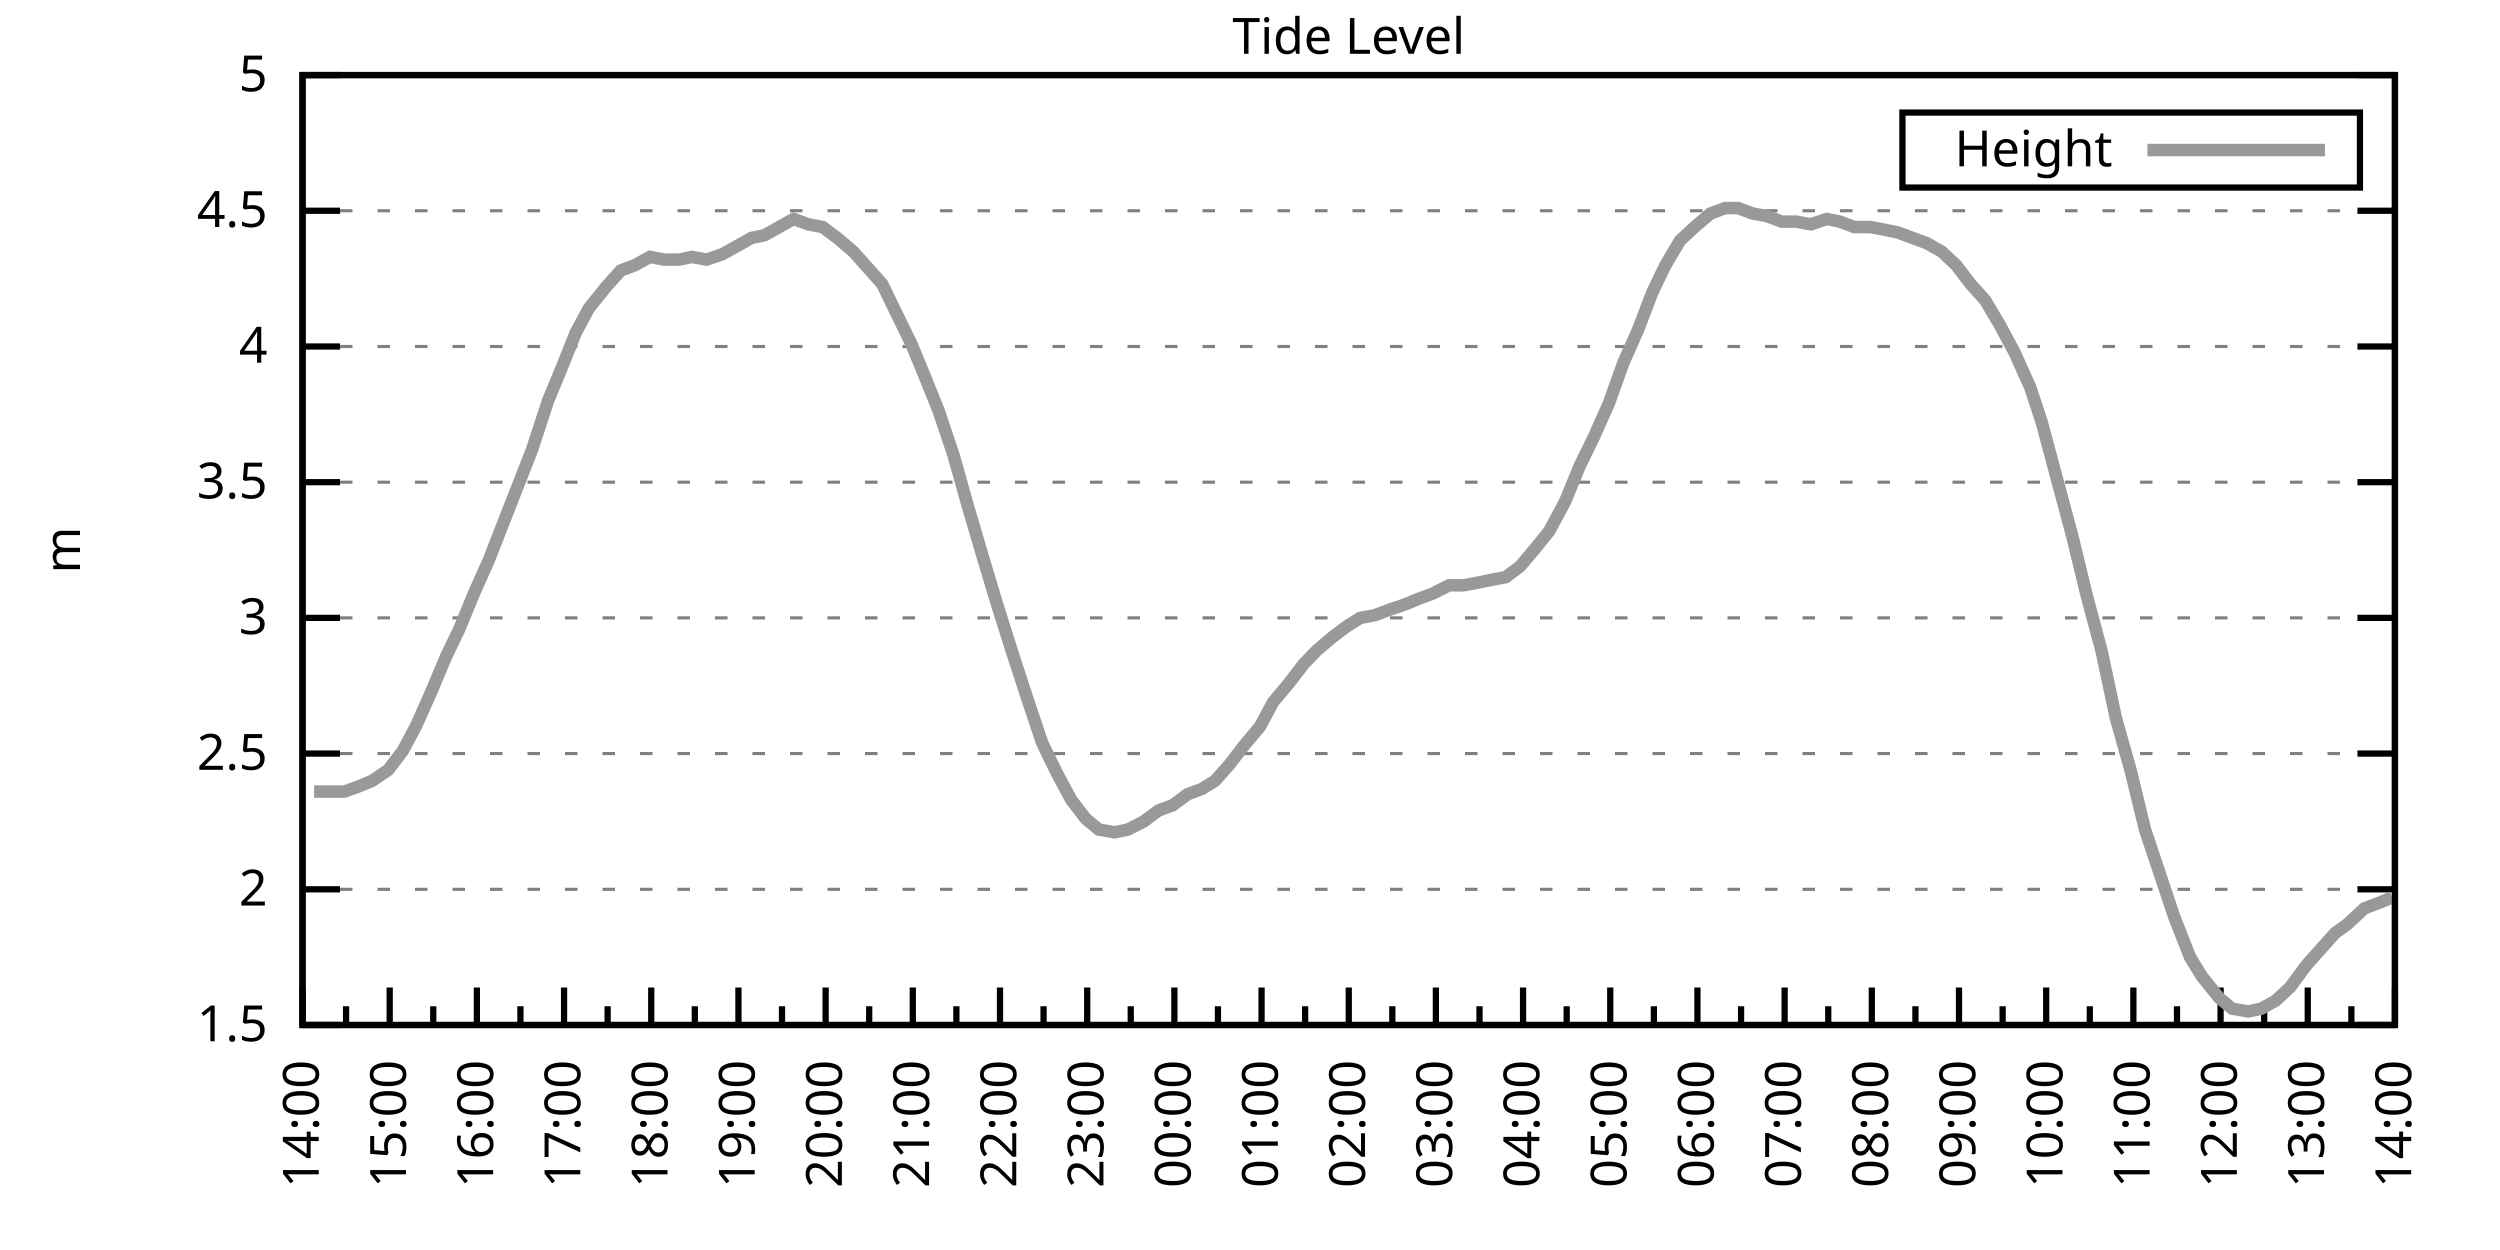
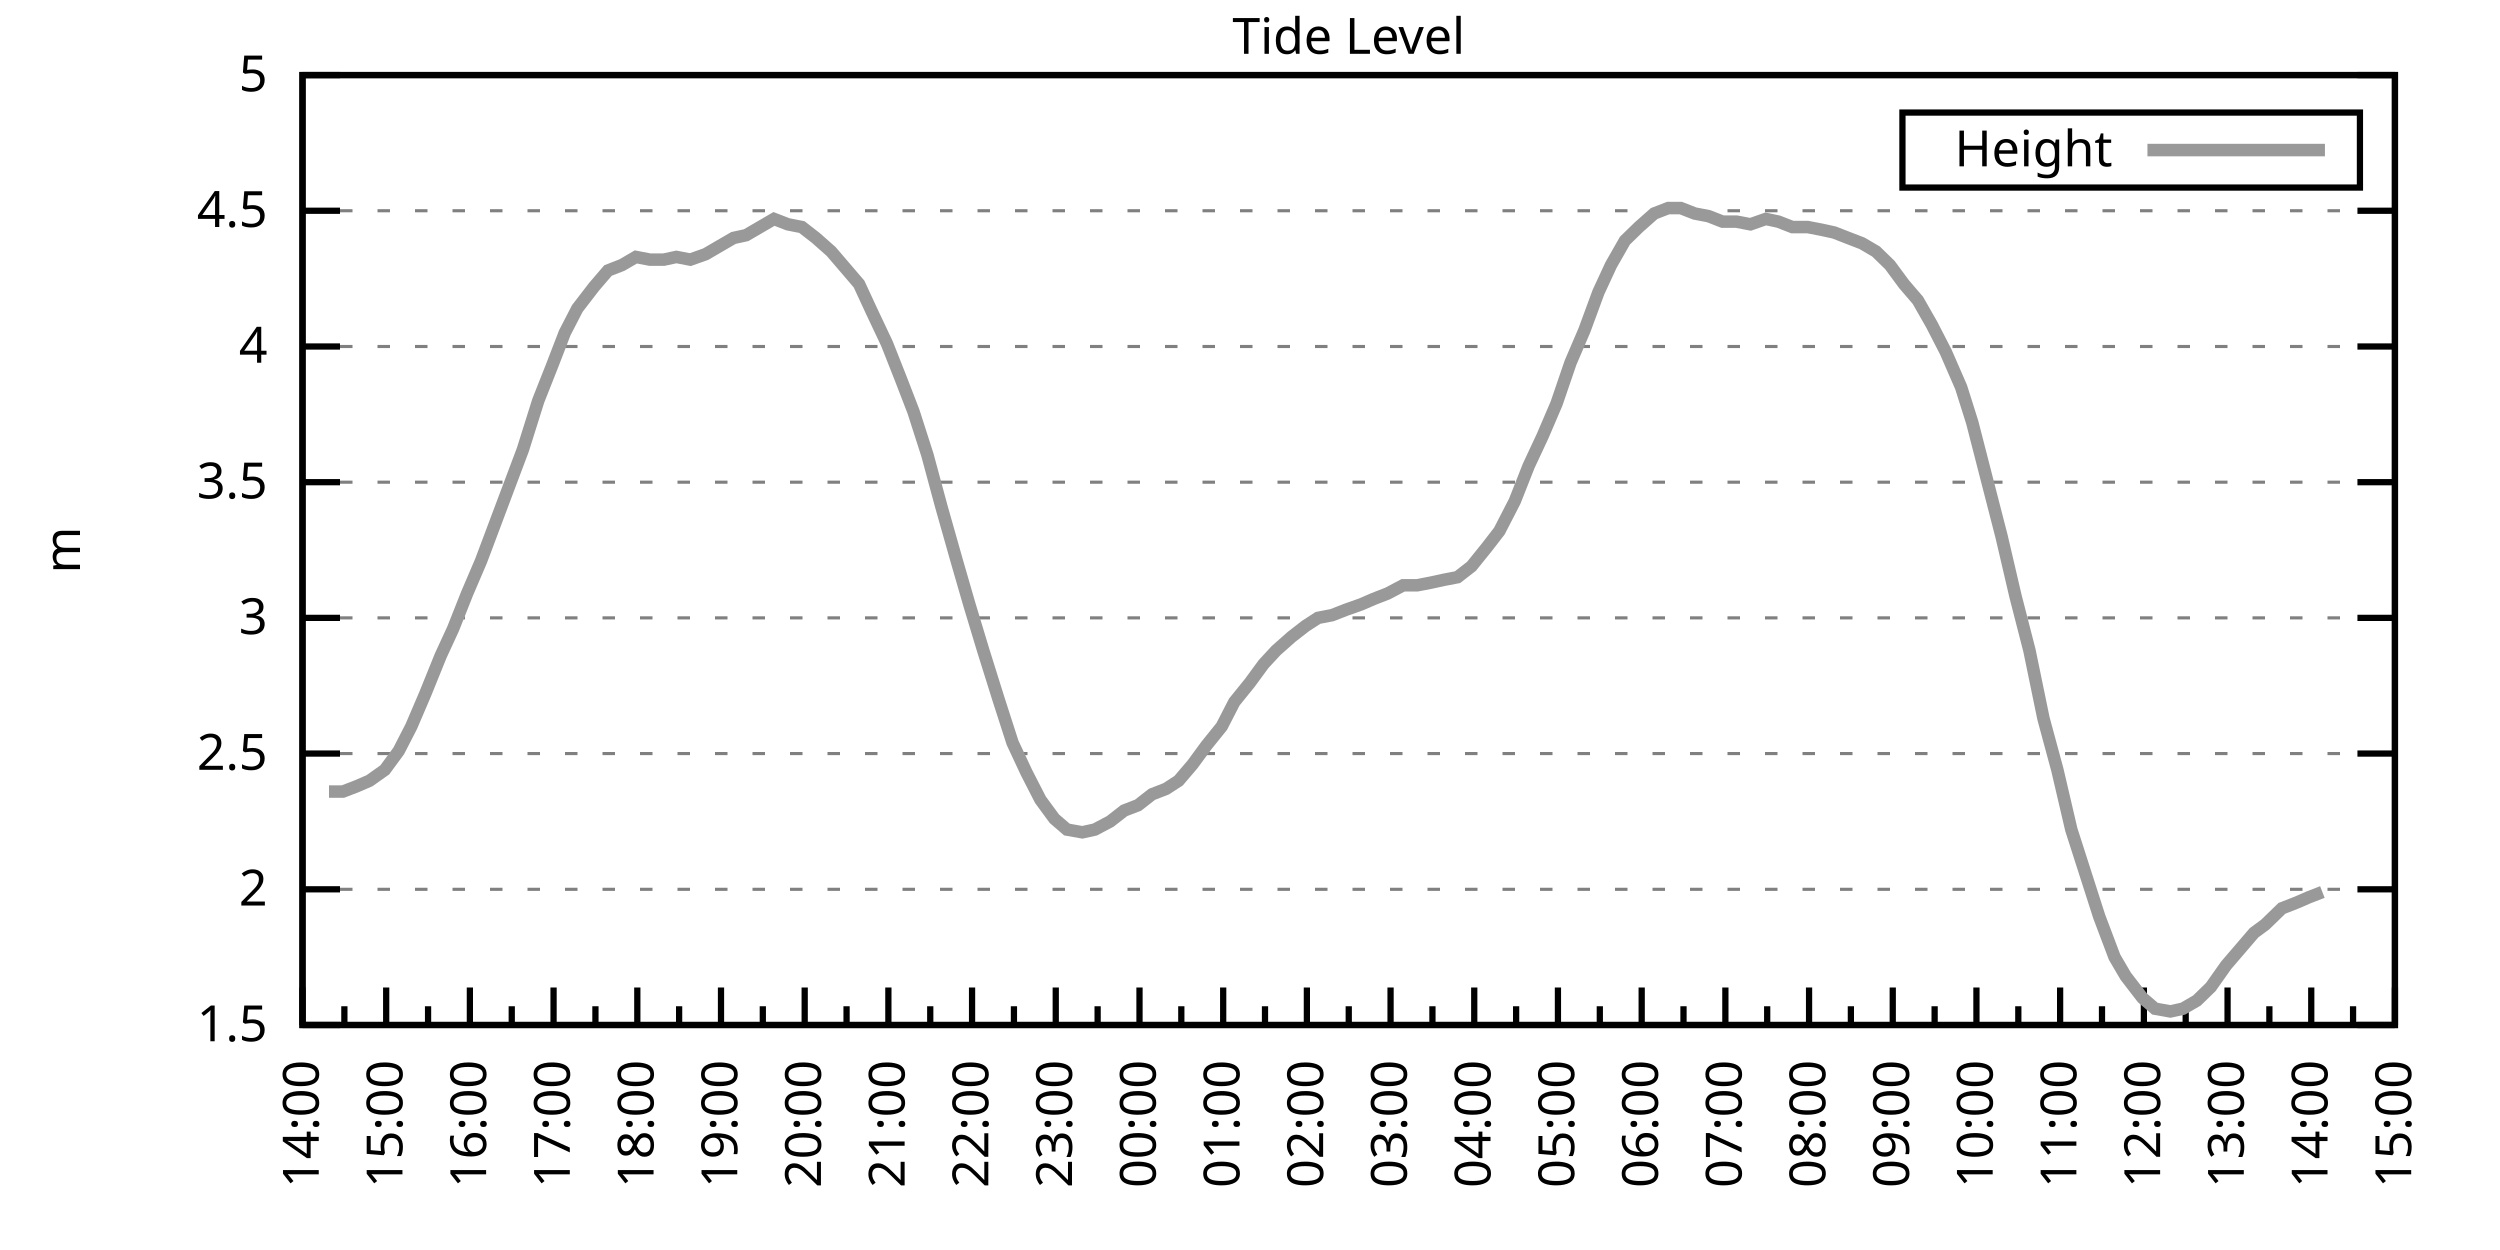
<svg xmlns="http://www.w3.org/2000/svg" xmlns:xlink="http://www.w3.org/1999/xlink" width="400" height="200" viewBox="0 0 400 200">
  <g id="gnuplot_canvas">
    <rect x="0" y="0" width="400" height="200" fill="none" />
    <defs>
      <circle id="gpDot" r="0.5" stroke-width="0.5" stroke="currentColor" />
      <path id="gpPt0" stroke-width="0.333" stroke="currentColor" d="M-1,0 h2 M0,-1 v2" />
      <path id="gpPt1" stroke-width="0.333" stroke="currentColor" d="M-1,-1 L1,1 M1,-1 L-1,1" />
      <path id="gpPt2" stroke-width="0.333" stroke="currentColor" d="M-1,0 L1,0 M0,-1 L0,1 M-1,-1 L1,1 M-1,1 L1,-1" />
      <rect id="gpPt3" stroke-width="0.333" stroke="currentColor" x="-1" y="-1" width="2" height="2" />
      <rect id="gpPt4" stroke-width="0.333" stroke="currentColor" fill="currentColor" x="-1" y="-1" width="2" height="2" />
      <circle id="gpPt5" stroke-width="0.333" stroke="currentColor" cx="0" cy="0" r="1" />
      <use xlink:href="#gpPt5" id="gpPt6" fill="currentColor" stroke="none" />
      <path id="gpPt7" stroke-width="0.333" stroke="currentColor" d="M0,-1.33 L-1.33,0.67 L1.33,0.67 z" />
      <use xlink:href="#gpPt7" id="gpPt8" fill="currentColor" stroke="none" />
      <use xlink:href="#gpPt7" id="gpPt9" stroke="currentColor" transform="rotate(180)" />
      <use xlink:href="#gpPt9" id="gpPt10" fill="currentColor" stroke="none" />
      <use xlink:href="#gpPt3" id="gpPt11" stroke="currentColor" transform="rotate(45)" />
      <use xlink:href="#gpPt11" id="gpPt12" fill="currentColor" stroke="none" />
      <path id="gpPt13" stroke-width="0.333" stroke="currentColor" d="M0,1.330 L1.265,0.411 L0.782,-1.067 L-0.782,-1.076 L-1.265,0.411 z" />
      <use xlink:href="#gpPt13" id="gpPt14" fill="currentColor" stroke="none" />
      <filter id="textbox" filterUnits="objectBoundingBox" x="0" y="0" height="1" width="1">
        <feFlood flood-color="white" flood-opacity="1" result="bgnd" />
        <feComposite in="SourceGraphic" in2="bgnd" operator="atop" />
      </filter>
      <filter id="greybox" filterUnits="objectBoundingBox" x="0" y="0" height="1" width="1">
        <feFlood flood-color="lightgrey" flood-opacity="1" result="grey" />
        <feComposite in="SourceGraphic" in2="grey" operator="atop" />
      </filter>
    </defs>
    <g fill="none" color="white" stroke="currentColor" stroke-width="1.00" stroke-linecap="butt" stroke-linejoin="miter">
</g>
    <g fill="none" color="black" stroke="currentColor" stroke-width="1.00" stroke-linecap="butt" stroke-linejoin="miter">
      <g stroke="none" shape-rendering="crispEdges">
        <polygon fill="rgb(255, 255, 255)" points="48.40,164.00 383.18,164.00 383.18,12.02 48.40,12.02 " />
      </g>
    </g>
    <g fill="none" color="black" stroke="currentColor" stroke-width="1.00" stroke-linecap="butt" stroke-linejoin="miter">
</g>
    <g fill="none" color="black" stroke="black" stroke-width="0.50" stroke-linecap="butt" stroke-linejoin="miter">
</g>
    <g fill="none" color="gray" stroke="currentColor" stroke-width="0.50" stroke-linecap="butt" stroke-linejoin="miter">
      <path stroke="gray" stroke-dasharray="2,4" class="gridline" d="M48.40,164.00 L383.19,164.00  " />
    </g>
    <g fill="none" color="gray" stroke="gray" stroke-width="1.00" stroke-linecap="butt" stroke-linejoin="miter">
</g>
    <g fill="none" color="black" stroke="currentColor" stroke-width="1.00" stroke-linecap="butt" stroke-linejoin="miter">
      <path stroke="black" d="M48.40,164.00 L54.40,164.00 M383.19,164.00 L377.19,164.00  " />
      <g transform="translate(42.80,166.60)" stroke="none" fill="black" font-family="Sans" font-size="8.00" text-anchor="end">
        <text>
          <tspan font-family="Sans"> 1.5</tspan>
        </text>
      </g>
    </g>
    <g fill="none" color="black" stroke="currentColor" stroke-width="1.00" stroke-linecap="butt" stroke-linejoin="miter">
</g>
    <g fill="none" color="black" stroke="black" stroke-width="0.50" stroke-linecap="butt" stroke-linejoin="miter">
</g>
    <g fill="none" color="gray" stroke="currentColor" stroke-width="0.50" stroke-linecap="butt" stroke-linejoin="miter">
      <path stroke="gray" stroke-dasharray="2,4" class="gridline" d="M48.40,142.29 L383.19,142.29  " />
    </g>
    <g fill="none" color="gray" stroke="gray" stroke-width="1.00" stroke-linecap="butt" stroke-linejoin="miter">
</g>
    <g fill="none" color="black" stroke="currentColor" stroke-width="1.00" stroke-linecap="butt" stroke-linejoin="miter">
      <path stroke="black" d="M48.40,142.29 L54.40,142.29 M383.19,142.29 L377.19,142.29  " />
      <g transform="translate(42.80,144.89)" stroke="none" fill="black" font-family="Sans" font-size="8.00" text-anchor="end">
        <text>
          <tspan font-family="Sans"> 2</tspan>
        </text>
      </g>
    </g>
    <g fill="none" color="black" stroke="currentColor" stroke-width="1.00" stroke-linecap="butt" stroke-linejoin="miter">
</g>
    <g fill="none" color="black" stroke="black" stroke-width="0.50" stroke-linecap="butt" stroke-linejoin="miter">
</g>
    <g fill="none" color="gray" stroke="currentColor" stroke-width="0.50" stroke-linecap="butt" stroke-linejoin="miter">
      <path stroke="gray" stroke-dasharray="2,4" class="gridline" d="M48.40,120.57 L383.19,120.57  " />
    </g>
    <g fill="none" color="gray" stroke="gray" stroke-width="1.00" stroke-linecap="butt" stroke-linejoin="miter">
</g>
    <g fill="none" color="black" stroke="currentColor" stroke-width="1.00" stroke-linecap="butt" stroke-linejoin="miter">
      <path stroke="black" d="M48.40,120.57 L54.40,120.57 M383.19,120.57 L377.19,120.57  " />
      <g transform="translate(42.80,123.17)" stroke="none" fill="black" font-family="Sans" font-size="8.00" text-anchor="end">
        <text>
          <tspan font-family="Sans"> 2.5</tspan>
        </text>
      </g>
    </g>
    <g fill="none" color="black" stroke="currentColor" stroke-width="1.00" stroke-linecap="butt" stroke-linejoin="miter">
</g>
    <g fill="none" color="black" stroke="black" stroke-width="0.50" stroke-linecap="butt" stroke-linejoin="miter">
</g>
    <g fill="none" color="gray" stroke="currentColor" stroke-width="0.50" stroke-linecap="butt" stroke-linejoin="miter">
      <path stroke="gray" stroke-dasharray="2,4" class="gridline" d="M48.40,98.86 L383.19,98.86  " />
    </g>
    <g fill="none" color="gray" stroke="gray" stroke-width="1.00" stroke-linecap="butt" stroke-linejoin="miter">
</g>
    <g fill="none" color="black" stroke="currentColor" stroke-width="1.00" stroke-linecap="butt" stroke-linejoin="miter">
      <path stroke="black" d="M48.40,98.86 L54.40,98.86 M383.19,98.86 L377.19,98.86  " />
      <g transform="translate(42.80,101.46)" stroke="none" fill="black" font-family="Sans" font-size="8.00" text-anchor="end">
        <text>
          <tspan font-family="Sans"> 3</tspan>
        </text>
      </g>
    </g>
    <g fill="none" color="black" stroke="currentColor" stroke-width="1.00" stroke-linecap="butt" stroke-linejoin="miter">
</g>
    <g fill="none" color="black" stroke="black" stroke-width="0.50" stroke-linecap="butt" stroke-linejoin="miter">
</g>
    <g fill="none" color="gray" stroke="currentColor" stroke-width="0.50" stroke-linecap="butt" stroke-linejoin="miter">
      <path stroke="gray" stroke-dasharray="2,4" class="gridline" d="M48.40,77.15 L383.19,77.15  " />
    </g>
    <g fill="none" color="gray" stroke="gray" stroke-width="1.00" stroke-linecap="butt" stroke-linejoin="miter">
</g>
    <g fill="none" color="black" stroke="currentColor" stroke-width="1.00" stroke-linecap="butt" stroke-linejoin="miter">
      <path stroke="black" d="M48.40,77.15 L54.40,77.15 M383.19,77.15 L377.19,77.15  " />
      <g transform="translate(42.80,79.75)" stroke="none" fill="black" font-family="Sans" font-size="8.00" text-anchor="end">
        <text>
          <tspan font-family="Sans"> 3.5</tspan>
        </text>
      </g>
    </g>
    <g fill="none" color="black" stroke="currentColor" stroke-width="1.00" stroke-linecap="butt" stroke-linejoin="miter">
</g>
    <g fill="none" color="black" stroke="black" stroke-width="0.50" stroke-linecap="butt" stroke-linejoin="miter">
</g>
    <g fill="none" color="gray" stroke="currentColor" stroke-width="0.50" stroke-linecap="butt" stroke-linejoin="miter">
      <path stroke="gray" stroke-dasharray="2,4" class="gridline" d="M48.40,55.44 L383.19,55.44  " />
    </g>
    <g fill="none" color="gray" stroke="gray" stroke-width="1.00" stroke-linecap="butt" stroke-linejoin="miter">
</g>
    <g fill="none" color="black" stroke="currentColor" stroke-width="1.00" stroke-linecap="butt" stroke-linejoin="miter">
      <path stroke="black" d="M48.40,55.44 L54.40,55.44 M383.19,55.44 L377.19,55.44  " />
      <g transform="translate(42.80,58.04)" stroke="none" fill="black" font-family="Sans" font-size="8.00" text-anchor="end">
        <text>
          <tspan font-family="Sans"> 4</tspan>
        </text>
      </g>
    </g>
    <g fill="none" color="black" stroke="currentColor" stroke-width="1.00" stroke-linecap="butt" stroke-linejoin="miter">
</g>
    <g fill="none" color="black" stroke="black" stroke-width="0.50" stroke-linecap="butt" stroke-linejoin="miter">
</g>
    <g fill="none" color="gray" stroke="currentColor" stroke-width="0.50" stroke-linecap="butt" stroke-linejoin="miter">
      <path stroke="gray" stroke-dasharray="2,4" class="gridline" d="M48.40,33.72 L383.19,33.72  " />
    </g>
    <g fill="none" color="gray" stroke="gray" stroke-width="1.00" stroke-linecap="butt" stroke-linejoin="miter">
</g>
    <g fill="none" color="black" stroke="currentColor" stroke-width="1.00" stroke-linecap="butt" stroke-linejoin="miter">
      <path stroke="black" d="M48.40,33.72 L54.40,33.72 M383.19,33.72 L377.19,33.72  " />
      <g transform="translate(42.80,36.32)" stroke="none" fill="black" font-family="Sans" font-size="8.00" text-anchor="end">
        <text>
          <tspan font-family="Sans"> 4.5</tspan>
        </text>
      </g>
    </g>
    <g fill="none" color="black" stroke="currentColor" stroke-width="1.00" stroke-linecap="butt" stroke-linejoin="miter">
</g>
    <g fill="none" color="black" stroke="black" stroke-width="0.50" stroke-linecap="butt" stroke-linejoin="miter">
</g>
    <g fill="none" color="gray" stroke="currentColor" stroke-width="0.50" stroke-linecap="butt" stroke-linejoin="miter">
      <path stroke="gray" stroke-dasharray="2,4" class="gridline" d="M48.40,12.01 L383.19,12.01  " />
    </g>
    <g fill="none" color="gray" stroke="gray" stroke-width="1.00" stroke-linecap="butt" stroke-linejoin="miter">
</g>
    <g fill="none" color="black" stroke="currentColor" stroke-width="1.00" stroke-linecap="butt" stroke-linejoin="miter">
      <path stroke="black" d="M48.40,12.01 L54.40,12.01 M383.19,12.01 L377.19,12.01  " />
      <g transform="translate(42.80,14.61)" stroke="none" fill="black" font-family="Sans" font-size="8.00" text-anchor="end">
        <text>
          <tspan font-family="Sans"> 5</tspan>
        </text>
      </g>
    </g>
    <g fill="none" color="black" stroke="currentColor" stroke-width="1.00" stroke-linecap="butt" stroke-linejoin="miter">
      <path stroke="black" d="M48.40,164.00 L48.40,158.00  " />
      <g transform="translate(51.00,169.60) rotate(270)" stroke="none" fill="black" font-family="Sans" font-size="8.00" text-anchor="end">
        <text>
          <tspan font-family="Sans">14:00</tspan>
        </text>
      </g>
    </g>
    <g fill="none" color="black" stroke="currentColor" stroke-width="1.00" stroke-linecap="butt" stroke-linejoin="miter">
-       <path stroke="black" d="M55.37,164.00 L55.37,161.00 M62.35,164.00 L62.35,158.00  " />
-       <g transform="translate(64.95,169.60) rotate(270)" stroke="none" fill="black" font-family="Sans" font-size="8.00" text-anchor="end">
+       <path stroke="black" d="M55.10,164.00 L55.10,161.00 M61.79,164.00 L61.79,158.00  " />
+       <g transform="translate(64.39,169.60) rotate(270)" stroke="none" fill="black" font-family="Sans" font-size="8.00" text-anchor="end">
        <text>
          <tspan font-family="Sans">15:00</tspan>
        </text>
      </g>
    </g>
    <g fill="none" color="black" stroke="currentColor" stroke-width="1.00" stroke-linecap="butt" stroke-linejoin="miter">
-       <path stroke="black" d="M69.32,164.00 L69.32,161.00 M76.30,164.00 L76.30,158.00  " />
-       <g transform="translate(78.90,169.60) rotate(270)" stroke="none" fill="black" font-family="Sans" font-size="8.00" text-anchor="end">
+       <path stroke="black" d="M68.49,164.00 L68.49,161.00 M75.18,164.00 L75.18,158.00  " />
+       <g transform="translate(77.78,169.60) rotate(270)" stroke="none" fill="black" font-family="Sans" font-size="8.00" text-anchor="end">
        <text>
          <tspan font-family="Sans">16:00</tspan>
        </text>
      </g>
    </g>
    <g fill="none" color="black" stroke="currentColor" stroke-width="1.00" stroke-linecap="butt" stroke-linejoin="miter">
-       <path stroke="black" d="M83.27,164.00 L83.27,161.00 M90.25,164.00 L90.25,158.00  " />
-       <g transform="translate(92.85,169.60) rotate(270)" stroke="none" fill="black" font-family="Sans" font-size="8.00" text-anchor="end">
+       <path stroke="black" d="M81.88,164.00 L81.88,161.00 M88.57,164.00 L88.57,158.00  " />
+       <g transform="translate(91.17,169.60) rotate(270)" stroke="none" fill="black" font-family="Sans" font-size="8.00" text-anchor="end">
        <text>
          <tspan font-family="Sans">17:00</tspan>
        </text>
      </g>
    </g>
    <g fill="none" color="black" stroke="currentColor" stroke-width="1.00" stroke-linecap="butt" stroke-linejoin="miter">
-       <path stroke="black" d="M97.22,164.00 L97.22,161.00 M104.20,164.00 L104.20,158.00  " />
-       <g transform="translate(106.80,169.60) rotate(270)" stroke="none" fill="black" font-family="Sans" font-size="8.00" text-anchor="end">
+       <path stroke="black" d="M95.27,164.00 L95.27,161.00 M101.97,164.00 L101.97,158.00  " />
+       <g transform="translate(104.57,169.60) rotate(270)" stroke="none" fill="black" font-family="Sans" font-size="8.00" text-anchor="end">
        <text>
          <tspan font-family="Sans">18:00</tspan>
        </text>
      </g>
    </g>
    <g fill="none" color="black" stroke="currentColor" stroke-width="1.00" stroke-linecap="butt" stroke-linejoin="miter">
-       <path stroke="black" d="M111.17,164.00 L111.17,161.00 M118.15,164.00 L118.15,158.00  " />
-       <g transform="translate(120.75,169.60) rotate(270)" stroke="none" fill="black" font-family="Sans" font-size="8.00" text-anchor="end">
+       <path stroke="black" d="M108.66,164.00 L108.66,161.00 M115.36,164.00 L115.36,158.00  " />
+       <g transform="translate(117.96,169.60) rotate(270)" stroke="none" fill="black" font-family="Sans" font-size="8.00" text-anchor="end">
        <text>
          <tspan font-family="Sans">19:00</tspan>
        </text>
      </g>
    </g>
    <g fill="none" color="black" stroke="currentColor" stroke-width="1.00" stroke-linecap="butt" stroke-linejoin="miter">
-       <path stroke="black" d="M125.12,164.00 L125.12,161.00 M132.10,164.00 L132.10,158.00  " />
-       <g transform="translate(134.70,169.60) rotate(270)" stroke="none" fill="black" font-family="Sans" font-size="8.00" text-anchor="end">
+       <path stroke="black" d="M122.05,164.00 L122.05,161.00 M128.75,164.00 L128.75,158.00  " />
+       <g transform="translate(131.35,169.60) rotate(270)" stroke="none" fill="black" font-family="Sans" font-size="8.00" text-anchor="end">
        <text>
          <tspan font-family="Sans">20:00</tspan>
        </text>
      </g>
    </g>
    <g fill="none" color="black" stroke="currentColor" stroke-width="1.00" stroke-linecap="butt" stroke-linejoin="miter">
-       <path stroke="black" d="M139.07,164.00 L139.07,161.00 M146.05,164.00 L146.05,158.00  " />
-       <g transform="translate(148.65,169.60) rotate(270)" stroke="none" fill="black" font-family="Sans" font-size="8.00" text-anchor="end">
+       <path stroke="black" d="M135.45,164.00 L135.45,161.00 M142.14,164.00 L142.14,158.00  " />
+       <g transform="translate(144.74,169.60) rotate(270)" stroke="none" fill="black" font-family="Sans" font-size="8.00" text-anchor="end">
        <text>
          <tspan font-family="Sans">21:00</tspan>
        </text>
      </g>
    </g>
    <g fill="none" color="black" stroke="currentColor" stroke-width="1.00" stroke-linecap="butt" stroke-linejoin="miter">
-       <path stroke="black" d="M153.02,164.00 L153.02,161.00 M160.00,164.00 L160.00,158.00  " />
-       <g transform="translate(162.60,169.60) rotate(270)" stroke="none" fill="black" font-family="Sans" font-size="8.00" text-anchor="end">
+       <path stroke="black" d="M148.84,164.00 L148.84,161.00 M155.53,164.00 L155.53,158.00  " />
+       <g transform="translate(158.13,169.60) rotate(270)" stroke="none" fill="black" font-family="Sans" font-size="8.00" text-anchor="end">
        <text>
          <tspan font-family="Sans">22:00</tspan>
        </text>
      </g>
    </g>
    <g fill="none" color="black" stroke="currentColor" stroke-width="1.00" stroke-linecap="butt" stroke-linejoin="miter">
-       <path stroke="black" d="M166.97,164.00 L166.97,161.00 M173.95,164.00 L173.95,158.00  " />
-       <g transform="translate(176.55,169.60) rotate(270)" stroke="none" fill="black" font-family="Sans" font-size="8.00" text-anchor="end">
+       <path stroke="black" d="M162.23,164.00 L162.23,161.00 M168.92,164.00 L168.92,158.00  " />
+       <g transform="translate(171.52,169.60) rotate(270)" stroke="none" fill="black" font-family="Sans" font-size="8.00" text-anchor="end">
        <text>
          <tspan font-family="Sans">23:00</tspan>
        </text>
      </g>
    </g>
    <g fill="none" color="black" stroke="currentColor" stroke-width="1.00" stroke-linecap="butt" stroke-linejoin="miter">
-       <path stroke="black" d="M180.92,164.00 L180.92,161.00 M187.90,164.00 L187.90,158.00  " />
-       <g transform="translate(190.50,169.60) rotate(270)" stroke="none" fill="black" font-family="Sans" font-size="8.00" text-anchor="end">
+       <path stroke="black" d="M175.62,164.00 L175.62,161.00 M182.32,164.00 L182.32,158.00  " />
+       <g transform="translate(184.92,169.60) rotate(270)" stroke="none" fill="black" font-family="Sans" font-size="8.00" text-anchor="end">
        <text>
          <tspan font-family="Sans">00:00</tspan>
        </text>
      </g>
    </g>
    <g fill="none" color="black" stroke="currentColor" stroke-width="1.00" stroke-linecap="butt" stroke-linejoin="miter">
-       <path stroke="black" d="M194.87,164.00 L194.87,161.00 M201.85,164.00 L201.85,158.00  " />
-       <g transform="translate(204.45,169.60) rotate(270)" stroke="none" fill="black" font-family="Sans" font-size="8.00" text-anchor="end">
+       <path stroke="black" d="M189.01,164.00 L189.01,161.00 M195.71,164.00 L195.71,158.00  " />
+       <g transform="translate(198.31,169.60) rotate(270)" stroke="none" fill="black" font-family="Sans" font-size="8.00" text-anchor="end">
        <text>
          <tspan font-family="Sans">01:00</tspan>
        </text>
      </g>
    </g>
    <g fill="none" color="black" stroke="currentColor" stroke-width="1.00" stroke-linecap="butt" stroke-linejoin="miter">
-       <path stroke="black" d="M208.82,164.00 L208.82,161.00 M215.80,164.00 L215.80,158.00  " />
-       <g transform="translate(218.40,169.60) rotate(270)" stroke="none" fill="black" font-family="Sans" font-size="8.00" text-anchor="end">
+       <path stroke="black" d="M202.40,164.00 L202.40,161.00 M209.10,164.00 L209.10,158.00  " />
+       <g transform="translate(211.70,169.60) rotate(270)" stroke="none" fill="black" font-family="Sans" font-size="8.00" text-anchor="end">
        <text>
          <tspan font-family="Sans">02:00</tspan>
        </text>
      </g>
    </g>
    <g fill="none" color="black" stroke="currentColor" stroke-width="1.00" stroke-linecap="butt" stroke-linejoin="miter">
-       <path stroke="black" d="M222.77,164.00 L222.77,161.00 M229.74,164.00 L229.74,158.00  " />
-       <g transform="translate(232.34,169.60) rotate(270)" stroke="none" fill="black" font-family="Sans" font-size="8.00" text-anchor="end">
+       <path stroke="black" d="M215.80,164.00 L215.80,161.00 M222.49,164.00 L222.49,158.00  " />
+       <g transform="translate(225.09,169.60) rotate(270)" stroke="none" fill="black" font-family="Sans" font-size="8.00" text-anchor="end">
        <text>
          <tspan font-family="Sans">03:00</tspan>
        </text>
      </g>
    </g>
    <g fill="none" color="black" stroke="currentColor" stroke-width="1.00" stroke-linecap="butt" stroke-linejoin="miter">
-       <path stroke="black" d="M236.72,164.00 L236.72,161.00 M243.69,164.00 L243.69,158.00  " />
-       <g transform="translate(246.29,169.60) rotate(270)" stroke="none" fill="black" font-family="Sans" font-size="8.00" text-anchor="end">
+       <path stroke="black" d="M229.19,164.00 L229.19,161.00 M235.88,164.00 L235.88,158.00  " />
+       <g transform="translate(238.48,169.60) rotate(270)" stroke="none" fill="black" font-family="Sans" font-size="8.00" text-anchor="end">
        <text>
          <tspan font-family="Sans">04:00</tspan>
        </text>
      </g>
    </g>
    <g fill="none" color="black" stroke="currentColor" stroke-width="1.00" stroke-linecap="butt" stroke-linejoin="miter">
-       <path stroke="black" d="M250.67,164.00 L250.67,161.00 M257.64,164.00 L257.64,158.00  " />
-       <g transform="translate(260.24,169.60) rotate(270)" stroke="none" fill="black" font-family="Sans" font-size="8.00" text-anchor="end">
+       <path stroke="black" d="M242.58,164.00 L242.58,161.00 M249.27,164.00 L249.27,158.00  " />
+       <g transform="translate(251.87,169.60) rotate(270)" stroke="none" fill="black" font-family="Sans" font-size="8.00" text-anchor="end">
        <text>
          <tspan font-family="Sans">05:00</tspan>
        </text>
      </g>
    </g>
    <g fill="none" color="black" stroke="currentColor" stroke-width="1.00" stroke-linecap="butt" stroke-linejoin="miter">
-       <path stroke="black" d="M264.62,164.00 L264.62,161.00 M271.59,164.00 L271.59,158.00  " />
-       <g transform="translate(274.19,169.60) rotate(270)" stroke="none" fill="black" font-family="Sans" font-size="8.00" text-anchor="end">
+       <path stroke="black" d="M255.97,164.00 L255.97,161.00 M262.67,164.00 L262.67,158.00  " />
+       <g transform="translate(265.27,169.60) rotate(270)" stroke="none" fill="black" font-family="Sans" font-size="8.00" text-anchor="end">
        <text>
          <tspan font-family="Sans">06:00</tspan>
        </text>
      </g>
    </g>
    <g fill="none" color="black" stroke="currentColor" stroke-width="1.00" stroke-linecap="butt" stroke-linejoin="miter">
-       <path stroke="black" d="M278.57,164.00 L278.57,161.00 M285.54,164.00 L285.54,158.00  " />
-       <g transform="translate(288.14,169.60) rotate(270)" stroke="none" fill="black" font-family="Sans" font-size="8.00" text-anchor="end">
+       <path stroke="black" d="M269.36,164.00 L269.36,161.00 M276.06,164.00 L276.06,158.00  " />
+       <g transform="translate(278.66,169.60) rotate(270)" stroke="none" fill="black" font-family="Sans" font-size="8.00" text-anchor="end">
        <text>
          <tspan font-family="Sans">07:00</tspan>
        </text>
      </g>
    </g>
    <g fill="none" color="black" stroke="currentColor" stroke-width="1.00" stroke-linecap="butt" stroke-linejoin="miter">
-       <path stroke="black" d="M292.52,164.00 L292.52,161.00 M299.49,164.00 L299.49,158.00  " />
-       <g transform="translate(302.09,169.60) rotate(270)" stroke="none" fill="black" font-family="Sans" font-size="8.00" text-anchor="end">
+       <path stroke="black" d="M282.75,164.00 L282.75,161.00 M289.45,164.00 L289.45,158.00  " />
+       <g transform="translate(292.05,169.60) rotate(270)" stroke="none" fill="black" font-family="Sans" font-size="8.00" text-anchor="end">
        <text>
          <tspan font-family="Sans">08:00</tspan>
        </text>
      </g>
    </g>
    <g fill="none" color="black" stroke="currentColor" stroke-width="1.00" stroke-linecap="butt" stroke-linejoin="miter">
-       <path stroke="black" d="M306.47,164.00 L306.47,161.00 M313.44,164.00 L313.44,158.00  " />
-       <g transform="translate(316.04,169.60) rotate(270)" stroke="none" fill="black" font-family="Sans" font-size="8.00" text-anchor="end">
+       <path stroke="black" d="M296.14,164.00 L296.14,161.00 M302.84,164.00 L302.84,158.00  " />
+       <g transform="translate(305.44,169.60) rotate(270)" stroke="none" fill="black" font-family="Sans" font-size="8.00" text-anchor="end">
        <text>
          <tspan font-family="Sans">09:00</tspan>
        </text>
      </g>
    </g>
    <g fill="none" color="black" stroke="currentColor" stroke-width="1.00" stroke-linecap="butt" stroke-linejoin="miter">
-       <path stroke="black" d="M320.42,164.00 L320.42,161.00 M327.39,164.00 L327.39,158.00  " />
-       <g transform="translate(329.99,169.60) rotate(270)" stroke="none" fill="black" font-family="Sans" font-size="8.00" text-anchor="end">
+       <path stroke="black" d="M309.54,164.00 L309.54,161.00 M316.23,164.00 L316.23,158.00  " />
+       <g transform="translate(318.83,169.60) rotate(270)" stroke="none" fill="black" font-family="Sans" font-size="8.00" text-anchor="end">
        <text>
          <tspan font-family="Sans">10:00</tspan>
        </text>
      </g>
    </g>
    <g fill="none" color="black" stroke="currentColor" stroke-width="1.00" stroke-linecap="butt" stroke-linejoin="miter">
-       <path stroke="black" d="M334.37,164.00 L334.37,161.00 M341.34,164.00 L341.34,158.00  " />
-       <g transform="translate(343.94,169.60) rotate(270)" stroke="none" fill="black" font-family="Sans" font-size="8.00" text-anchor="end">
+       <path stroke="black" d="M322.93,164.00 L322.93,161.00 M329.62,164.00 L329.62,158.00  " />
+       <g transform="translate(332.22,169.60) rotate(270)" stroke="none" fill="black" font-family="Sans" font-size="8.00" text-anchor="end">
        <text>
          <tspan font-family="Sans">11:00</tspan>
        </text>
      </g>
    </g>
    <g fill="none" color="black" stroke="currentColor" stroke-width="1.00" stroke-linecap="butt" stroke-linejoin="miter">
-       <path stroke="black" d="M348.32,164.00 L348.32,161.00 M355.29,164.00 L355.29,158.00  " />
-       <g transform="translate(357.89,169.60) rotate(270)" stroke="none" fill="black" font-family="Sans" font-size="8.00" text-anchor="end">
+       <path stroke="black" d="M336.32,164.00 L336.32,161.00 M343.02,164.00 L343.02,158.00  " />
+       <g transform="translate(345.62,169.60) rotate(270)" stroke="none" fill="black" font-family="Sans" font-size="8.00" text-anchor="end">
        <text>
          <tspan font-family="Sans">12:00</tspan>
        </text>
      </g>
    </g>
    <g fill="none" color="black" stroke="currentColor" stroke-width="1.00" stroke-linecap="butt" stroke-linejoin="miter">
-       <path stroke="black" d="M362.27,164.00 L362.27,161.00 M369.24,164.00 L369.24,158.00  " />
-       <g transform="translate(371.84,169.60) rotate(270)" stroke="none" fill="black" font-family="Sans" font-size="8.00" text-anchor="end">
+       <path stroke="black" d="M349.71,164.00 L349.71,161.00 M356.41,164.00 L356.41,158.00  " />
+       <g transform="translate(359.01,169.60) rotate(270)" stroke="none" fill="black" font-family="Sans" font-size="8.00" text-anchor="end">
        <text>
          <tspan font-family="Sans">13:00</tspan>
        </text>
      </g>
    </g>
    <g fill="none" color="black" stroke="currentColor" stroke-width="1.00" stroke-linecap="butt" stroke-linejoin="miter">
-       <path stroke="black" d="M376.22,164.00 L376.22,161.00 M383.19,164.00 L383.19,158.00  " />
+       <path stroke="black" d="M363.10,164.00 L363.10,161.00 M369.80,164.00 L369.80,158.00  " />
+       <g transform="translate(372.40,169.60) rotate(270)" stroke="none" fill="black" font-family="Sans" font-size="8.00" text-anchor="end">
+         <text>
+           <tspan font-family="Sans">14:00</tspan>
+         </text>
+       </g>
+     </g>
+     <g fill="none" color="black" stroke="currentColor" stroke-width="1.00" stroke-linecap="butt" stroke-linejoin="miter">
+       <path stroke="black" d="M376.49,164.00 L376.49,161.00 M383.19,164.00 L383.19,158.00  " />
      <g transform="translate(385.79,169.60) rotate(270)" stroke="none" fill="black" font-family="Sans" font-size="8.00" text-anchor="end">
        <text>
-           <tspan font-family="Sans">14:00</tspan>
+           <tspan font-family="Sans">15:00</tspan>
        </text>
      </g>
    </g>
    <g fill="none" color="black" stroke="currentColor" stroke-width="1.00" stroke-linecap="butt" stroke-linejoin="miter">
</g>
    <g fill="none" color="black" stroke="currentColor" stroke-width="1.00" stroke-linecap="butt" stroke-linejoin="miter">
      <path stroke="black" d="M48.40,12.01 L48.40,164.00 L383.19,164.00 L383.19,12.01 L48.40,12.01 Z  " />
    </g>
    <g fill="none" color="black" stroke="currentColor" stroke-width="1.00" stroke-linecap="butt" stroke-linejoin="miter">
      <g transform="translate(12.80,88.01) rotate(270)" stroke="none" fill="black" font-family="Sans" font-size="8.00" text-anchor="middle">
        <text>
          <tspan font-family="Sans">m</tspan>
        </text>
      </g>
    </g>
    <g fill="none" color="black" stroke="currentColor" stroke-width="1.00" stroke-linecap="butt" stroke-linejoin="miter">
</g>
    <g fill="none" color="black" stroke="currentColor" stroke-width="1.00" stroke-linecap="butt" stroke-linejoin="miter">
      <path stroke="black" d="M304.39,30.01 L304.39,18.01 L377.59,18.01 L377.59,30.01 L304.39,30.01 Z  " />
    </g>
    <g id="Tide_level_plot_1">
      <g fill="none" color="white" stroke="black" stroke-width="2.00" stroke-linecap="butt" stroke-linejoin="miter">
</g>
      <g fill="none" color="black" stroke="currentColor" stroke-width="2.00" stroke-linecap="butt" stroke-linejoin="miter">
        <g transform="translate(337.99,26.61)" stroke="none" fill="black" font-family="Sans" font-size="8.00" text-anchor="end">
          <text>
            <tspan font-family="Sans">Height</tspan>
          </text>
        </g>
      </g>
      <g fill="none" color="black" stroke="currentColor" stroke-width="2.00" stroke-linecap="butt" stroke-linejoin="miter">
-         <path stroke="rgb(153, 153, 153)" d="M343.59,24.01 L371.99,24.01 M50.26,126.65 L52.82,126.65 L55.14,126.65 L57.47,125.79 L59.56,124.92 L62.12,123.18   L64.44,120.14 L66.53,116.23 L68.86,111.02 L71.42,104.94 L73.51,100.60 L75.83,94.95 L78.16,89.74 L82.58,78.45   L85.13,71.94 L87.69,64.12 L90.02,58.48 L92.11,53.26 L94.20,49.36 L96.99,45.88 L99.32,43.28 L101.64,42.41   L103.97,41.11 L106.29,41.54 L108.62,41.54 L110.71,41.11 L113.03,41.54 L115.59,40.67 L117.92,39.37 L120.24,38.07   L122.33,37.63 L124.66,36.33 L126.98,35.03 L129.31,35.89 L131.63,36.33 L133.96,38.07 L136.51,40.24 L138.84,42.84   L141.16,45.45 L143.26,49.79 L145.81,55.00 L148.14,60.65 L150.23,65.86 L152.56,72.81 L154.88,81.06 L157.44,89.74   L159.53,96.69 L161.86,104.07 L164.41,111.89 L166.74,118.84 L169.06,123.61 L171.39,127.96 L173.71,131.00 L175.81,132.73   L178.36,133.17 L180.46,132.73 L183.01,131.43 L185.34,129.69 L187.66,128.83 L189.99,127.09 L192.31,126.22 L194.41,124.92   L196.73,122.31 L199.06,119.27 L201.61,116.23 L203.71,112.32 L206.26,109.28 L208.59,106.24 L210.68,104.07 L213.24,101.90   L215.56,100.16 L217.65,98.86 L219.98,98.43 L222.30,97.56 L224.86,96.69 L226.95,95.82 L229.28,94.95 L231.84,93.65   L234.16,93.65 L236.49,93.22 L238.58,92.78 L240.90,92.35 L243.23,90.61 L245.79,87.57 L247.88,84.97 L250.44,80.19   L252.76,74.54 L255.09,69.77 L257.41,64.56 L259.74,58.04 L262.06,52.83 L264.39,46.75 L266.48,42.41 L268.80,38.50   L271.13,36.33 L273.69,34.16 L276.01,33.29 L278.10,33.29 L280.43,34.16 L282.75,34.59 L285.08,35.46 L287.40,35.46   L289.73,35.89 L292.29,35.03 L294.38,35.46 L296.70,36.33 L299.26,36.33 L301.58,36.76 L303.68,37.20 L306.00,38.07   L308.33,38.93 L310.65,40.24 L312.98,42.41 L315.30,45.45 L317.63,48.05 L319.95,51.96 L322.28,56.30 L324.83,61.95   L326.69,67.59 L329.48,78.02 L331.58,85.83 L333.90,95.39 L336.23,104.07 L338.55,114.93 L340.88,123.18 L343.20,132.73   L345.53,139.68 L347.85,146.63 L350.41,153.14 L352.27,156.18 L355.06,159.66 L357.15,161.39 L359.71,161.83 L361.80,161.39   L364.13,160.09 L366.45,157.92 L369.01,154.45 L371.33,151.84 L373.66,149.24 L375.52,147.93 L378.31,145.33 L380.63,144.46   L382.73,143.59  " />
+         <path stroke="rgb(153, 153, 153)" d="M343.59,24.01 L371.99,24.01 M52.64,126.65 L54.87,126.65 L57.10,125.79 L59.11,124.92 L61.57,123.18 L63.80,120.14   L65.81,116.23 L68.04,111.02 L70.50,104.94 L72.50,100.60 L74.74,94.95 L76.97,89.74 L81.21,78.45 L83.66,71.94   L86.12,64.12 L88.35,58.48 L90.36,53.26 L92.37,49.36 L95.05,45.88 L97.28,43.28 L99.51,42.41 L101.74,41.11   L103.98,41.54 L106.21,41.54 L108.22,41.11 L110.45,41.54 L112.90,40.67 L115.13,39.37 L117.37,38.07 L119.38,37.63   L121.61,36.33 L123.84,35.03 L126.07,35.89 L128.30,36.33 L130.54,38.07 L132.99,40.24 L135.22,42.84 L137.45,45.45   L139.46,49.79 L141.92,55.00 L144.15,60.65 L146.16,65.86 L148.39,72.81 L150.62,81.06 L153.08,89.74 L155.09,96.69   L157.32,104.07 L159.77,111.89 L162.01,118.84 L164.24,123.61 L166.47,127.96 L168.70,131.00 L170.71,132.73 L173.17,133.17   L175.17,132.73 L177.63,131.43 L179.86,129.69 L182.09,128.83 L184.32,127.09 L186.56,126.22 L188.57,124.92 L190.80,122.31   L193.03,119.27 L195.48,116.23 L197.49,112.32 L199.95,109.28 L202.18,106.24 L204.19,104.07 L206.64,101.90 L208.88,100.16   L210.88,98.86 L213.12,98.43 L215.35,97.56 L217.80,96.69 L219.81,95.82 L222.04,94.95 L224.50,93.65 L226.73,93.65   L228.96,93.22 L230.97,92.78 L233.20,92.35 L235.44,90.61 L237.89,87.57 L239.90,84.97 L242.36,80.19 L244.59,74.54   L246.82,69.77 L249.05,64.56 L251.28,58.04 L253.51,52.83 L255.75,46.75 L257.76,42.41 L259.99,38.50 L262.22,36.33   L264.67,34.16 L266.91,33.29 L268.92,33.29 L271.15,34.16 L273.38,34.59 L275.61,35.46 L277.84,35.46 L280.07,35.89   L282.53,35.03 L284.54,35.46 L286.77,36.33 L289.23,36.33 L291.46,36.76 L293.47,37.20 L295.70,38.07 L297.93,38.93   L300.16,40.24 L302.39,42.41 L304.63,45.45 L306.86,48.05 L309.09,51.96 L311.32,56.30 L313.78,61.95 L315.56,67.59   L318.24,78.02 L320.25,85.83 L322.48,95.39 L324.71,104.07 L326.95,114.93 L329.18,123.18 L331.41,132.73 L333.64,139.68   L335.87,146.63 L338.33,153.14 L340.11,156.18 L342.79,159.66 L344.80,161.39 L347.26,161.83 L349.26,161.39 L351.50,160.09   L353.73,157.92 L356.18,154.45 L358.42,151.84 L360.65,149.24 L362.43,147.93 L365.11,145.33 L367.34,144.46 L369.35,143.59   L371.58,142.72  " />
      </g>
    </g>
    <g fill="none" color="black" stroke="currentColor" stroke-width="2.00" stroke-linecap="butt" stroke-linejoin="miter">
</g>
    <g fill="none" color="black" stroke="black" stroke-width="1.00" stroke-linecap="butt" stroke-linejoin="miter">
</g>
    <g fill="none" color="black" stroke="currentColor" stroke-width="1.00" stroke-linecap="butt" stroke-linejoin="miter">
      <path stroke="black" d="M48.40,12.01 L48.40,164.00 L383.19,164.00 L383.19,12.01 L48.40,12.01 Z  " />
    </g>
    <g fill="none" color="black" stroke="currentColor" stroke-width="1.00" stroke-linecap="butt" stroke-linejoin="miter">
      <g transform="translate(215.79,8.61)" stroke="none" fill="black" font-family="Sans" font-size="8.00" text-anchor="middle">
        <text>
          <tspan font-family="Sans">Tide Level</tspan>
        </text>
      </g>
    </g>
    <g fill="none" color="black" stroke="currentColor" stroke-width="1.00" stroke-linecap="butt" stroke-linejoin="miter">
</g>
  </g>
</svg>
